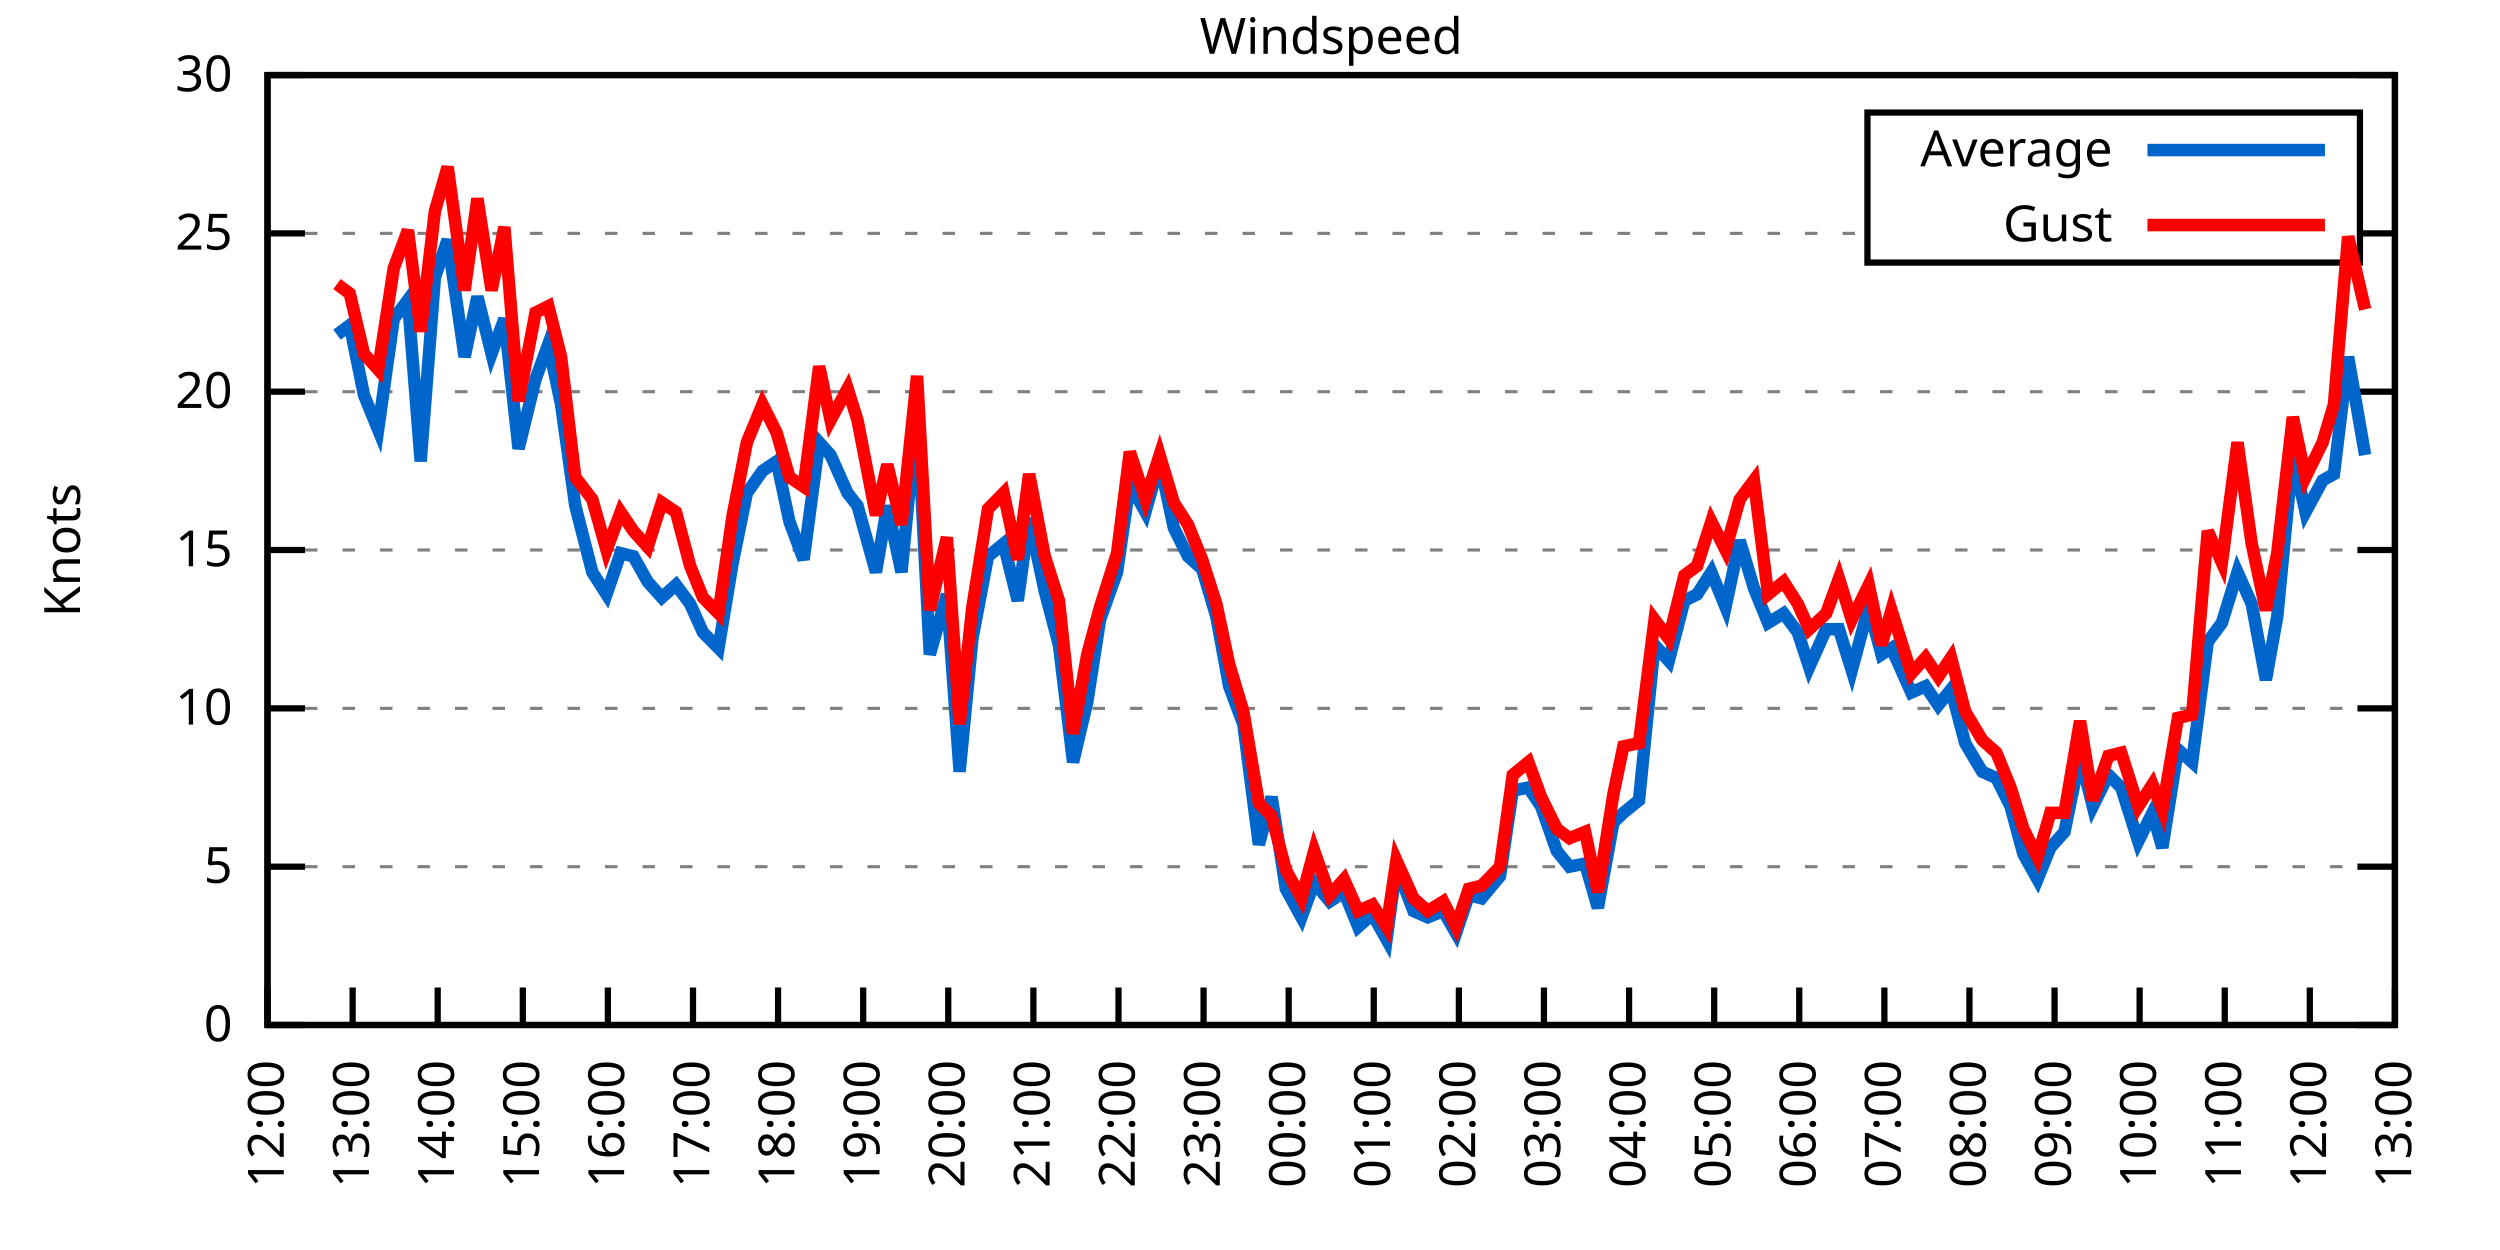
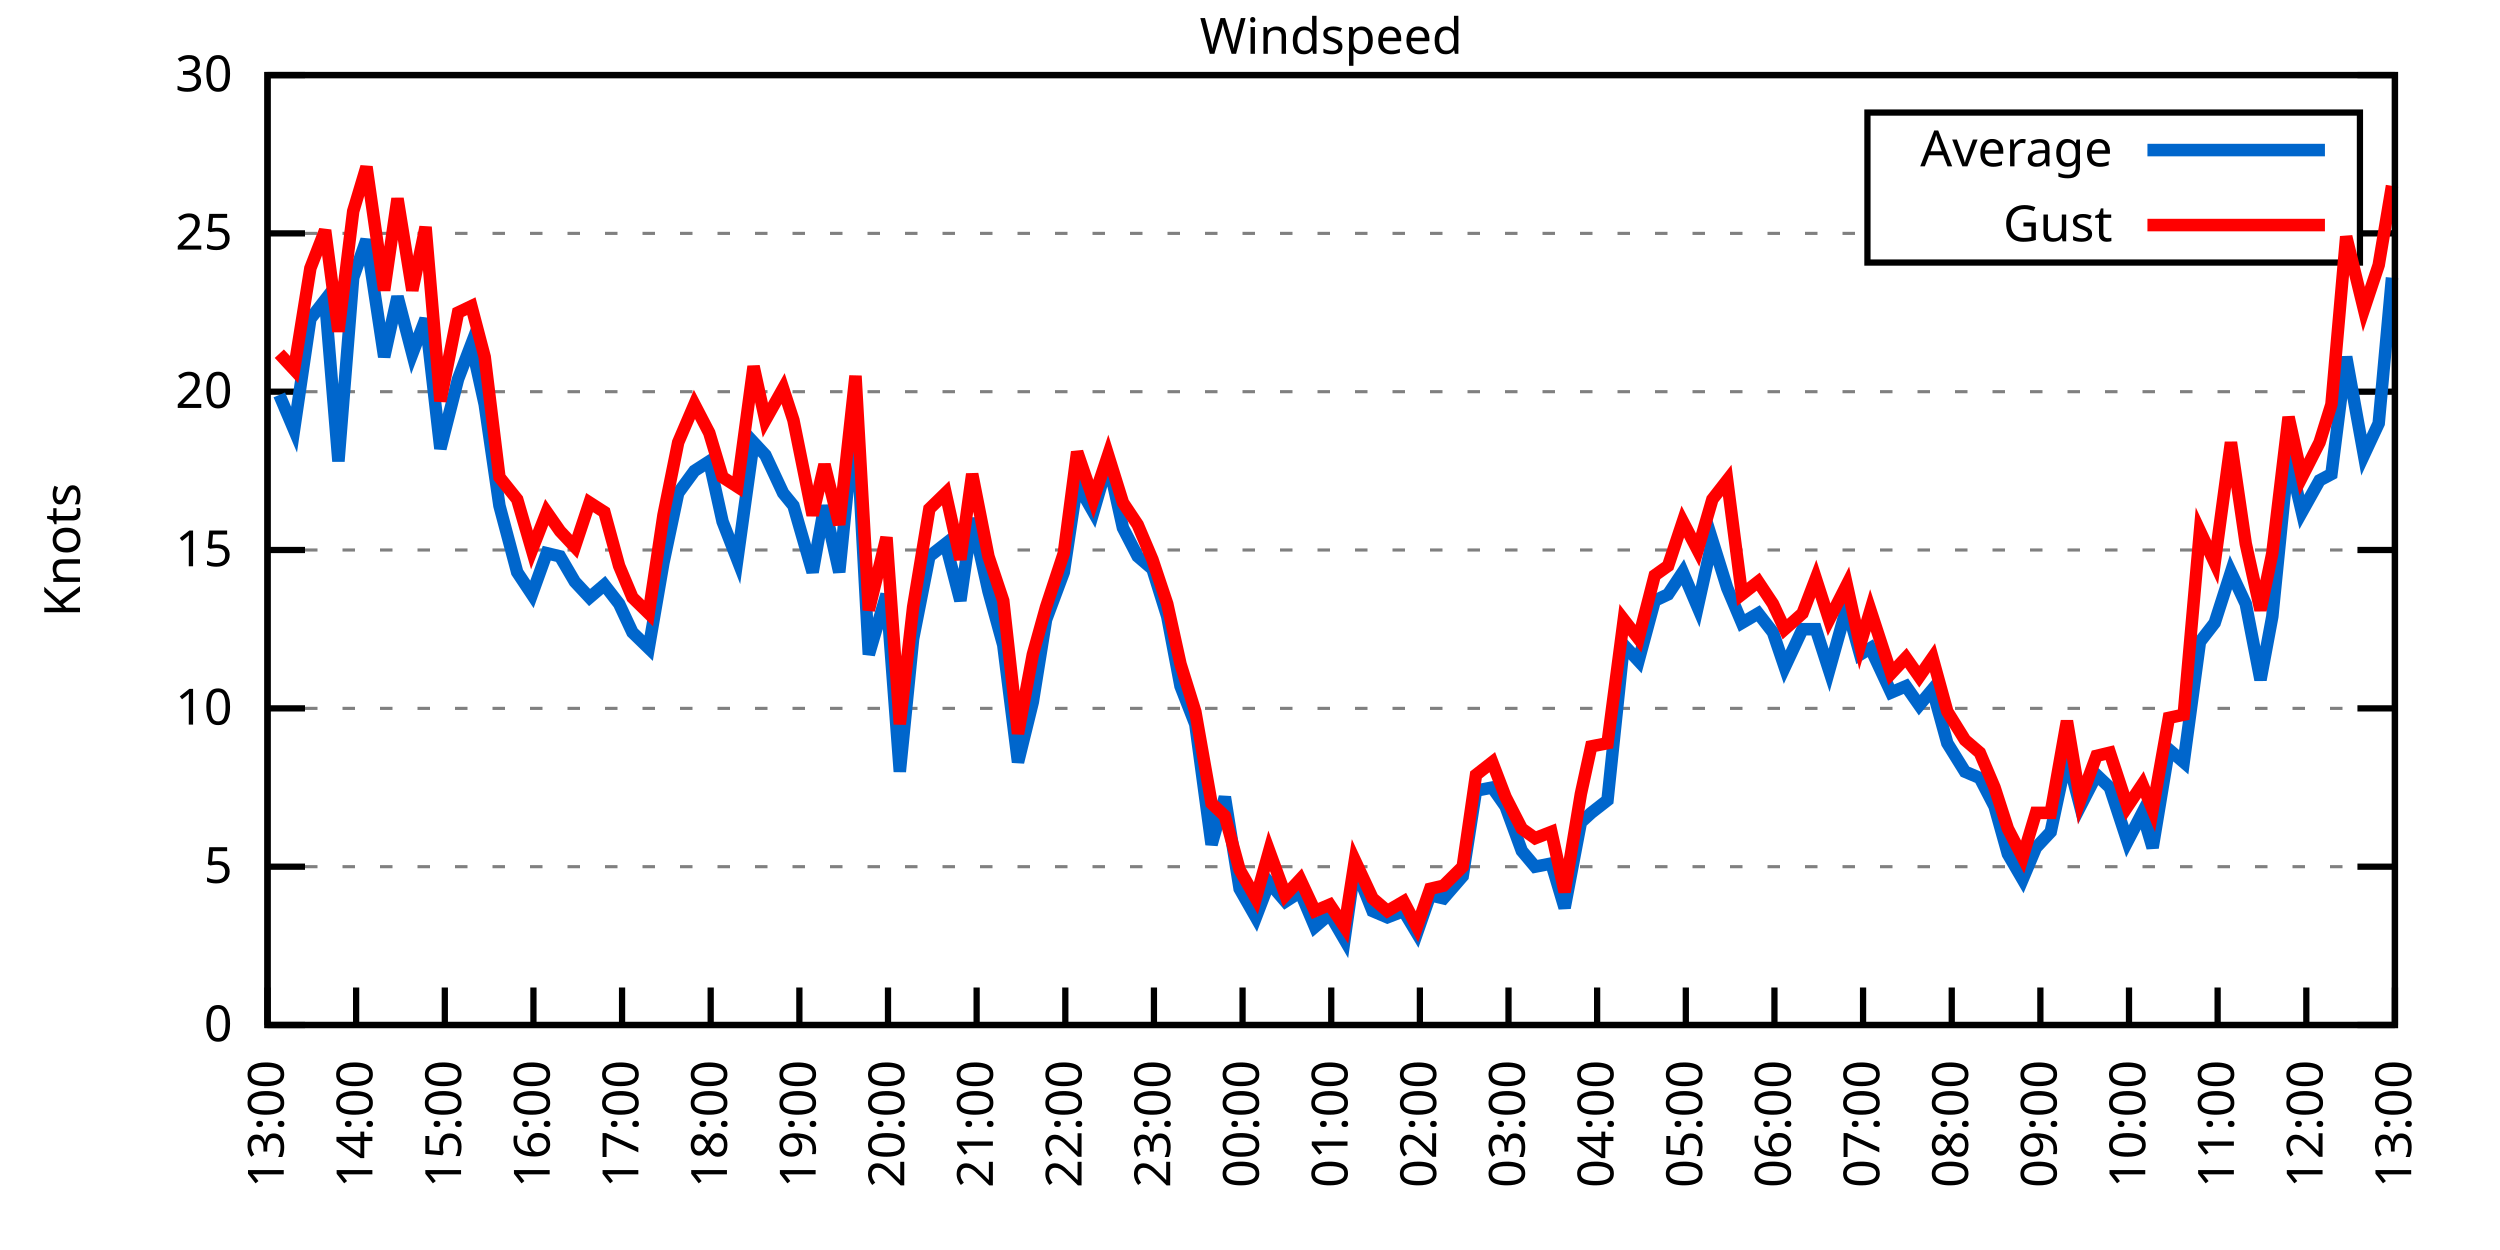
<svg xmlns="http://www.w3.org/2000/svg" xmlns:xlink="http://www.w3.org/1999/xlink" width="400" height="200" viewBox="0 0 400 200">
  <g id="gnuplot_canvas">
    <rect x="0" y="0" width="400" height="200" fill="none" />
    <defs>
      <circle id="gpDot" r="0.5" stroke-width="0.5" stroke="currentColor" />
      <path id="gpPt0" stroke-width="0.333" stroke="currentColor" d="M-1,0 h2 M0,-1 v2" />
      <path id="gpPt1" stroke-width="0.333" stroke="currentColor" d="M-1,-1 L1,1 M1,-1 L-1,1" />
      <path id="gpPt2" stroke-width="0.333" stroke="currentColor" d="M-1,0 L1,0 M0,-1 L0,1 M-1,-1 L1,1 M-1,1 L1,-1" />
      <rect id="gpPt3" stroke-width="0.333" stroke="currentColor" x="-1" y="-1" width="2" height="2" />
      <rect id="gpPt4" stroke-width="0.333" stroke="currentColor" fill="currentColor" x="-1" y="-1" width="2" height="2" />
      <circle id="gpPt5" stroke-width="0.333" stroke="currentColor" cx="0" cy="0" r="1" />
      <use xlink:href="#gpPt5" id="gpPt6" fill="currentColor" stroke="none" />
      <path id="gpPt7" stroke-width="0.333" stroke="currentColor" d="M0,-1.33 L-1.33,0.67 L1.33,0.67 z" />
      <use xlink:href="#gpPt7" id="gpPt8" fill="currentColor" stroke="none" />
      <use xlink:href="#gpPt7" id="gpPt9" stroke="currentColor" transform="rotate(180)" />
      <use xlink:href="#gpPt9" id="gpPt10" fill="currentColor" stroke="none" />
      <use xlink:href="#gpPt3" id="gpPt11" stroke="currentColor" transform="rotate(45)" />
      <use xlink:href="#gpPt11" id="gpPt12" fill="currentColor" stroke="none" />
      <path id="gpPt13" stroke-width="0.333" stroke="currentColor" d="M0,1.330 L1.265,0.411 L0.782,-1.067 L-0.782,-1.076 L-1.265,0.411 z" />
      <use xlink:href="#gpPt13" id="gpPt14" fill="currentColor" stroke="none" />
      <filter id="textbox" filterUnits="objectBoundingBox" x="0" y="0" height="1" width="1">
        <feFlood flood-color="white" flood-opacity="1" result="bgnd" />
        <feComposite in="SourceGraphic" in2="bgnd" operator="atop" />
      </filter>
      <filter id="greybox" filterUnits="objectBoundingBox" x="0" y="0" height="1" width="1">
        <feFlood flood-color="lightgrey" flood-opacity="1" result="grey" />
        <feComposite in="SourceGraphic" in2="grey" operator="atop" />
      </filter>
    </defs>
    <g fill="none" color="white" stroke="currentColor" stroke-width="1.00" stroke-linecap="butt" stroke-linejoin="miter">
</g>
    <g fill="none" color="black" stroke="currentColor" stroke-width="1.00" stroke-linecap="butt" stroke-linejoin="miter">
      <g stroke="none" shape-rendering="crispEdges">
        <polygon fill="rgb(255, 255, 255)" points="42.80,164.00 383.18,164.00 383.18,12.02 42.80,12.02 " />
      </g>
    </g>
    <g fill="none" color="black" stroke="currentColor" stroke-width="1.00" stroke-linecap="butt" stroke-linejoin="miter">
</g>
    <g fill="none" color="black" stroke="black" stroke-width="0.50" stroke-linecap="butt" stroke-linejoin="miter">
</g>
    <g fill="none" color="gray" stroke="currentColor" stroke-width="0.50" stroke-linecap="butt" stroke-linejoin="miter">
      <path stroke="gray" stroke-dasharray="2,4" class="gridline" d="M42.80,164.00 L383.19,164.00  " />
    </g>
    <g fill="none" color="gray" stroke="gray" stroke-width="1.00" stroke-linecap="butt" stroke-linejoin="miter">
</g>
    <g fill="none" color="black" stroke="currentColor" stroke-width="1.00" stroke-linecap="butt" stroke-linejoin="miter">
      <path stroke="black" d="M42.80,164.00 L48.80,164.00 M383.19,164.00 L377.19,164.00  " />
      <g transform="translate(37.20,166.60)" stroke="none" fill="black" font-family="Sans" font-size="8.00" text-anchor="end">
        <text>
          <tspan font-family="Sans"> 0</tspan>
        </text>
      </g>
    </g>
    <g fill="none" color="black" stroke="currentColor" stroke-width="1.00" stroke-linecap="butt" stroke-linejoin="miter">
</g>
    <g fill="none" color="black" stroke="black" stroke-width="0.50" stroke-linecap="butt" stroke-linejoin="miter">
</g>
    <g fill="none" color="gray" stroke="currentColor" stroke-width="0.50" stroke-linecap="butt" stroke-linejoin="miter">
      <path stroke="gray" stroke-dasharray="2,4" class="gridline" d="M42.80,138.67 L383.19,138.67  " />
    </g>
    <g fill="none" color="gray" stroke="gray" stroke-width="1.00" stroke-linecap="butt" stroke-linejoin="miter">
</g>
    <g fill="none" color="black" stroke="currentColor" stroke-width="1.00" stroke-linecap="butt" stroke-linejoin="miter">
      <path stroke="black" d="M42.80,138.67 L48.80,138.67 M383.19,138.67 L377.19,138.67  " />
      <g transform="translate(37.20,141.27)" stroke="none" fill="black" font-family="Sans" font-size="8.00" text-anchor="end">
        <text>
          <tspan font-family="Sans"> 5</tspan>
        </text>
      </g>
    </g>
    <g fill="none" color="black" stroke="currentColor" stroke-width="1.00" stroke-linecap="butt" stroke-linejoin="miter">
</g>
    <g fill="none" color="black" stroke="black" stroke-width="0.50" stroke-linecap="butt" stroke-linejoin="miter">
</g>
    <g fill="none" color="gray" stroke="currentColor" stroke-width="0.50" stroke-linecap="butt" stroke-linejoin="miter">
      <path stroke="gray" stroke-dasharray="2,4" class="gridline" d="M42.80,113.34 L383.19,113.34  " />
    </g>
    <g fill="none" color="gray" stroke="gray" stroke-width="1.00" stroke-linecap="butt" stroke-linejoin="miter">
</g>
    <g fill="none" color="black" stroke="currentColor" stroke-width="1.00" stroke-linecap="butt" stroke-linejoin="miter">
      <path stroke="black" d="M42.80,113.34 L48.80,113.34 M383.19,113.34 L377.19,113.34  " />
      <g transform="translate(37.20,115.94)" stroke="none" fill="black" font-family="Sans" font-size="8.00" text-anchor="end">
        <text>
          <tspan font-family="Sans"> 10</tspan>
        </text>
      </g>
    </g>
    <g fill="none" color="black" stroke="currentColor" stroke-width="1.00" stroke-linecap="butt" stroke-linejoin="miter">
</g>
    <g fill="none" color="black" stroke="black" stroke-width="0.50" stroke-linecap="butt" stroke-linejoin="miter">
</g>
    <g fill="none" color="gray" stroke="currentColor" stroke-width="0.50" stroke-linecap="butt" stroke-linejoin="miter">
      <path stroke="gray" stroke-dasharray="2,4" class="gridline" d="M42.80,88.00 L383.19,88.00  " />
    </g>
    <g fill="none" color="gray" stroke="gray" stroke-width="1.00" stroke-linecap="butt" stroke-linejoin="miter">
</g>
    <g fill="none" color="black" stroke="currentColor" stroke-width="1.00" stroke-linecap="butt" stroke-linejoin="miter">
      <path stroke="black" d="M42.80,88.00 L48.80,88.00 M383.19,88.00 L377.19,88.00  " />
      <g transform="translate(37.20,90.60)" stroke="none" fill="black" font-family="Sans" font-size="8.00" text-anchor="end">
        <text>
          <tspan font-family="Sans"> 15</tspan>
        </text>
      </g>
    </g>
    <g fill="none" color="black" stroke="currentColor" stroke-width="1.00" stroke-linecap="butt" stroke-linejoin="miter">
</g>
    <g fill="none" color="black" stroke="black" stroke-width="0.50" stroke-linecap="butt" stroke-linejoin="miter">
</g>
    <g fill="none" color="gray" stroke="currentColor" stroke-width="0.50" stroke-linecap="butt" stroke-linejoin="miter">
      <path stroke="gray" stroke-dasharray="2,4" class="gridline" d="M42.80,62.67 L383.19,62.67  " />
    </g>
    <g fill="none" color="gray" stroke="gray" stroke-width="1.00" stroke-linecap="butt" stroke-linejoin="miter">
</g>
    <g fill="none" color="black" stroke="currentColor" stroke-width="1.00" stroke-linecap="butt" stroke-linejoin="miter">
      <path stroke="black" d="M42.80,62.67 L48.80,62.67 M383.19,62.67 L377.19,62.67  " />
      <g transform="translate(37.20,65.27)" stroke="none" fill="black" font-family="Sans" font-size="8.00" text-anchor="end">
        <text>
          <tspan font-family="Sans"> 20</tspan>
        </text>
      </g>
    </g>
    <g fill="none" color="black" stroke="currentColor" stroke-width="1.00" stroke-linecap="butt" stroke-linejoin="miter">
</g>
    <g fill="none" color="black" stroke="black" stroke-width="0.50" stroke-linecap="butt" stroke-linejoin="miter">
</g>
    <g fill="none" color="gray" stroke="currentColor" stroke-width="0.50" stroke-linecap="butt" stroke-linejoin="miter">
      <path stroke="gray" stroke-dasharray="2,4" class="gridline" d="M42.80,37.34 L298.79,37.34 M377.59,37.34 L383.19,37.34  " />
    </g>
    <g fill="none" color="gray" stroke="gray" stroke-width="1.00" stroke-linecap="butt" stroke-linejoin="miter">
</g>
    <g fill="none" color="black" stroke="currentColor" stroke-width="1.00" stroke-linecap="butt" stroke-linejoin="miter">
      <path stroke="black" d="M42.80,37.34 L48.80,37.34 M383.19,37.34 L377.19,37.34  " />
      <g transform="translate(37.20,39.94)" stroke="none" fill="black" font-family="Sans" font-size="8.00" text-anchor="end">
        <text>
          <tspan font-family="Sans"> 25</tspan>
        </text>
      </g>
    </g>
    <g fill="none" color="black" stroke="currentColor" stroke-width="1.00" stroke-linecap="butt" stroke-linejoin="miter">
</g>
    <g fill="none" color="black" stroke="black" stroke-width="0.50" stroke-linecap="butt" stroke-linejoin="miter">
</g>
    <g fill="none" color="gray" stroke="currentColor" stroke-width="0.50" stroke-linecap="butt" stroke-linejoin="miter">
      <path stroke="gray" stroke-dasharray="2,4" class="gridline" d="M42.80,12.01 L383.19,12.01  " />
    </g>
    <g fill="none" color="gray" stroke="gray" stroke-width="1.00" stroke-linecap="butt" stroke-linejoin="miter">
</g>
    <g fill="none" color="black" stroke="currentColor" stroke-width="1.00" stroke-linecap="butt" stroke-linejoin="miter">
      <path stroke="black" d="M42.80,12.01 L48.80,12.01 M383.19,12.01 L377.19,12.01  " />
      <g transform="translate(37.20,14.61)" stroke="none" fill="black" font-family="Sans" font-size="8.00" text-anchor="end">
        <text>
          <tspan font-family="Sans"> 30</tspan>
        </text>
      </g>
    </g>
    <g fill="none" color="black" stroke="currentColor" stroke-width="1.00" stroke-linecap="butt" stroke-linejoin="miter">
      <path stroke="black" d="M42.80,164.00 L42.80,158.00  " />
      <g transform="translate(45.40,169.60) rotate(270.00)" stroke="none" fill="black" font-family="Sans" font-size="8.00" text-anchor="end">
        <text>
-           <tspan font-family="Sans">12:00</tspan>
-         </text>
-       </g>
-     </g>
-     <g fill="none" color="black" stroke="currentColor" stroke-width="1.00" stroke-linecap="butt" stroke-linejoin="miter">
-       <path stroke="black" d="M56.42,164.00 L56.42,158.00  " />
-       <g transform="translate(59.02,169.60) rotate(270.00)" stroke="none" fill="black" font-family="Sans" font-size="8.00" text-anchor="end">
-         <text>
          <tspan font-family="Sans">13:00</tspan>
        </text>
      </g>
    </g>
    <g fill="none" color="black" stroke="currentColor" stroke-width="1.00" stroke-linecap="butt" stroke-linejoin="miter">
-       <path stroke="black" d="M70.03,164.00 L70.03,158.00  " />
-       <g transform="translate(72.63,169.60) rotate(270.00)" stroke="none" fill="black" font-family="Sans" font-size="8.00" text-anchor="end">
+       <path stroke="black" d="M56.98,164.00 L56.98,158.00  " />
+       <g transform="translate(59.58,169.60) rotate(270.00)" stroke="none" fill="black" font-family="Sans" font-size="8.00" text-anchor="end">
        <text>
          <tspan font-family="Sans">14:00</tspan>
        </text>
      </g>
    </g>
    <g fill="none" color="black" stroke="currentColor" stroke-width="1.00" stroke-linecap="butt" stroke-linejoin="miter">
-       <path stroke="black" d="M83.65,164.00 L83.65,158.00  " />
-       <g transform="translate(86.25,169.60) rotate(270.00)" stroke="none" fill="black" font-family="Sans" font-size="8.00" text-anchor="end">
+       <path stroke="black" d="M71.17,164.00 L71.17,158.00  " />
+       <g transform="translate(73.77,169.60) rotate(270.00)" stroke="none" fill="black" font-family="Sans" font-size="8.00" text-anchor="end">
        <text>
          <tspan font-family="Sans">15:00</tspan>
        </text>
      </g>
    </g>
    <g fill="none" color="black" stroke="currentColor" stroke-width="1.00" stroke-linecap="butt" stroke-linejoin="miter">
-       <path stroke="black" d="M97.26,164.00 L97.26,158.00  " />
-       <g transform="translate(99.86,169.60) rotate(270.00)" stroke="none" fill="black" font-family="Sans" font-size="8.00" text-anchor="end">
+       <path stroke="black" d="M85.35,164.00 L85.35,158.00  " />
+       <g transform="translate(87.95,169.60) rotate(270.00)" stroke="none" fill="black" font-family="Sans" font-size="8.00" text-anchor="end">
        <text>
          <tspan font-family="Sans">16:00</tspan>
        </text>
      </g>
    </g>
    <g fill="none" color="black" stroke="currentColor" stroke-width="1.00" stroke-linecap="butt" stroke-linejoin="miter">
-       <path stroke="black" d="M110.88,164.00 L110.88,158.00  " />
-       <g transform="translate(113.48,169.60) rotate(270.00)" stroke="none" fill="black" font-family="Sans" font-size="8.00" text-anchor="end">
+       <path stroke="black" d="M99.53,164.00 L99.53,158.00  " />
+       <g transform="translate(102.13,169.60) rotate(270.00)" stroke="none" fill="black" font-family="Sans" font-size="8.00" text-anchor="end">
        <text>
          <tspan font-family="Sans">17:00</tspan>
        </text>
      </g>
    </g>
    <g fill="none" color="black" stroke="currentColor" stroke-width="1.00" stroke-linecap="butt" stroke-linejoin="miter">
-       <path stroke="black" d="M124.49,164.00 L124.49,158.00  " />
-       <g transform="translate(127.09,169.60) rotate(270.00)" stroke="none" fill="black" font-family="Sans" font-size="8.00" text-anchor="end">
+       <path stroke="black" d="M113.71,164.00 L113.71,158.00  " />
+       <g transform="translate(116.31,169.60) rotate(270.00)" stroke="none" fill="black" font-family="Sans" font-size="8.00" text-anchor="end">
        <text>
          <tspan font-family="Sans">18:00</tspan>
        </text>
      </g>
    </g>
    <g fill="none" color="black" stroke="currentColor" stroke-width="1.00" stroke-linecap="butt" stroke-linejoin="miter">
-       <path stroke="black" d="M138.11,164.00 L138.11,158.00  " />
-       <g transform="translate(140.71,169.60) rotate(270.00)" stroke="none" fill="black" font-family="Sans" font-size="8.00" text-anchor="end">
+       <path stroke="black" d="M127.90,164.00 L127.90,158.00  " />
+       <g transform="translate(130.50,169.60) rotate(270.00)" stroke="none" fill="black" font-family="Sans" font-size="8.00" text-anchor="end">
        <text>
          <tspan font-family="Sans">19:00</tspan>
        </text>
      </g>
    </g>
    <g fill="none" color="black" stroke="currentColor" stroke-width="1.00" stroke-linecap="butt" stroke-linejoin="miter">
-       <path stroke="black" d="M151.72,164.00 L151.72,158.00  " />
-       <g transform="translate(154.32,169.60) rotate(270.00)" stroke="none" fill="black" font-family="Sans" font-size="8.00" text-anchor="end">
+       <path stroke="black" d="M142.08,164.00 L142.08,158.00  " />
+       <g transform="translate(144.68,169.60) rotate(270.00)" stroke="none" fill="black" font-family="Sans" font-size="8.00" text-anchor="end">
        <text>
          <tspan font-family="Sans">20:00</tspan>
        </text>
      </g>
    </g>
    <g fill="none" color="black" stroke="currentColor" stroke-width="1.00" stroke-linecap="butt" stroke-linejoin="miter">
-       <path stroke="black" d="M165.34,164.00 L165.34,158.00  " />
-       <g transform="translate(167.94,169.60) rotate(270.00)" stroke="none" fill="black" font-family="Sans" font-size="8.00" text-anchor="end">
+       <path stroke="black" d="M156.26,164.00 L156.26,158.00  " />
+       <g transform="translate(158.86,169.60) rotate(270.00)" stroke="none" fill="black" font-family="Sans" font-size="8.00" text-anchor="end">
        <text>
          <tspan font-family="Sans">21:00</tspan>
        </text>
      </g>
    </g>
    <g fill="none" color="black" stroke="currentColor" stroke-width="1.00" stroke-linecap="butt" stroke-linejoin="miter">
-       <path stroke="black" d="M178.96,164.00 L178.96,158.00  " />
-       <g transform="translate(181.56,169.60) rotate(270.00)" stroke="none" fill="black" font-family="Sans" font-size="8.00" text-anchor="end">
+       <path stroke="black" d="M170.45,164.00 L170.45,158.00  " />
+       <g transform="translate(173.05,169.60) rotate(270.00)" stroke="none" fill="black" font-family="Sans" font-size="8.00" text-anchor="end">
        <text>
          <tspan font-family="Sans">22:00</tspan>
        </text>
      </g>
    </g>
    <g fill="none" color="black" stroke="currentColor" stroke-width="1.00" stroke-linecap="butt" stroke-linejoin="miter">
-       <path stroke="black" d="M192.57,164.00 L192.57,158.00  " />
-       <g transform="translate(195.17,169.60) rotate(270.00)" stroke="none" fill="black" font-family="Sans" font-size="8.00" text-anchor="end">
+       <path stroke="black" d="M184.63,164.00 L184.63,158.00  " />
+       <g transform="translate(187.23,169.60) rotate(270.00)" stroke="none" fill="black" font-family="Sans" font-size="8.00" text-anchor="end">
        <text>
          <tspan font-family="Sans">23:00</tspan>
        </text>
      </g>
    </g>
    <g fill="none" color="black" stroke="currentColor" stroke-width="1.00" stroke-linecap="butt" stroke-linejoin="miter">
-       <path stroke="black" d="M206.19,164.00 L206.19,158.00  " />
-       <g transform="translate(208.79,169.60) rotate(270.00)" stroke="none" fill="black" font-family="Sans" font-size="8.00" text-anchor="end">
+       <path stroke="black" d="M198.81,164.00 L198.81,158.00  " />
+       <g transform="translate(201.41,169.60) rotate(270.00)" stroke="none" fill="black" font-family="Sans" font-size="8.00" text-anchor="end">
        <text>
          <tspan font-family="Sans">00:00</tspan>
        </text>
      </g>
    </g>
    <g fill="none" color="black" stroke="currentColor" stroke-width="1.00" stroke-linecap="butt" stroke-linejoin="miter">
-       <path stroke="black" d="M219.80,164.00 L219.80,158.00  " />
-       <g transform="translate(222.40,169.60) rotate(270.00)" stroke="none" fill="black" font-family="Sans" font-size="8.00" text-anchor="end">
+       <path stroke="black" d="M213.00,164.00 L213.00,158.00  " />
+       <g transform="translate(215.60,169.60) rotate(270.00)" stroke="none" fill="black" font-family="Sans" font-size="8.00" text-anchor="end">
        <text>
          <tspan font-family="Sans">01:00</tspan>
        </text>
      </g>
    </g>
    <g fill="none" color="black" stroke="currentColor" stroke-width="1.00" stroke-linecap="butt" stroke-linejoin="miter">
-       <path stroke="black" d="M233.42,164.00 L233.42,158.00  " />
-       <g transform="translate(236.02,169.60) rotate(270.00)" stroke="none" fill="black" font-family="Sans" font-size="8.00" text-anchor="end">
+       <path stroke="black" d="M227.18,164.00 L227.18,158.00  " />
+       <g transform="translate(229.78,169.60) rotate(270.00)" stroke="none" fill="black" font-family="Sans" font-size="8.00" text-anchor="end">
        <text>
          <tspan font-family="Sans">02:00</tspan>
        </text>
      </g>
    </g>
    <g fill="none" color="black" stroke="currentColor" stroke-width="1.00" stroke-linecap="butt" stroke-linejoin="miter">
-       <path stroke="black" d="M247.03,164.00 L247.03,158.00  " />
-       <g transform="translate(249.63,169.60) rotate(270.00)" stroke="none" fill="black" font-family="Sans" font-size="8.00" text-anchor="end">
+       <path stroke="black" d="M241.36,164.00 L241.36,158.00  " />
+       <g transform="translate(243.96,169.60) rotate(270.00)" stroke="none" fill="black" font-family="Sans" font-size="8.00" text-anchor="end">
        <text>
          <tspan font-family="Sans">03:00</tspan>
        </text>
      </g>
    </g>
    <g fill="none" color="black" stroke="currentColor" stroke-width="1.00" stroke-linecap="butt" stroke-linejoin="miter">
-       <path stroke="black" d="M260.65,164.00 L260.65,158.00  " />
-       <g transform="translate(263.25,169.60) rotate(270.00)" stroke="none" fill="black" font-family="Sans" font-size="8.00" text-anchor="end">
+       <path stroke="black" d="M255.54,164.00 L255.54,158.00  " />
+       <g transform="translate(258.14,169.60) rotate(270.00)" stroke="none" fill="black" font-family="Sans" font-size="8.00" text-anchor="end">
        <text>
          <tspan font-family="Sans">04:00</tspan>
        </text>
      </g>
    </g>
    <g fill="none" color="black" stroke="currentColor" stroke-width="1.00" stroke-linecap="butt" stroke-linejoin="miter">
-       <path stroke="black" d="M274.27,164.00 L274.27,158.00  " />
-       <g transform="translate(276.87,169.60) rotate(270.00)" stroke="none" fill="black" font-family="Sans" font-size="8.00" text-anchor="end">
+       <path stroke="black" d="M269.73,164.00 L269.73,158.00  " />
+       <g transform="translate(272.33,169.60) rotate(270.00)" stroke="none" fill="black" font-family="Sans" font-size="8.00" text-anchor="end">
        <text>
          <tspan font-family="Sans">05:00</tspan>
        </text>
      </g>
    </g>
    <g fill="none" color="black" stroke="currentColor" stroke-width="1.00" stroke-linecap="butt" stroke-linejoin="miter">
-       <path stroke="black" d="M287.88,164.00 L287.88,158.00  " />
-       <g transform="translate(290.48,169.60) rotate(270.00)" stroke="none" fill="black" font-family="Sans" font-size="8.00" text-anchor="end">
+       <path stroke="black" d="M283.91,164.00 L283.91,158.00  " />
+       <g transform="translate(286.51,169.60) rotate(270.00)" stroke="none" fill="black" font-family="Sans" font-size="8.00" text-anchor="end">
        <text>
          <tspan font-family="Sans">06:00</tspan>
        </text>
      </g>
    </g>
    <g fill="none" color="black" stroke="currentColor" stroke-width="1.00" stroke-linecap="butt" stroke-linejoin="miter">
-       <path stroke="black" d="M301.50,164.00 L301.50,158.00  " />
-       <g transform="translate(304.10,169.60) rotate(270.00)" stroke="none" fill="black" font-family="Sans" font-size="8.00" text-anchor="end">
+       <path stroke="black" d="M298.09,164.00 L298.09,158.00  " />
+       <g transform="translate(300.69,169.60) rotate(270.00)" stroke="none" fill="black" font-family="Sans" font-size="8.00" text-anchor="end">
        <text>
          <tspan font-family="Sans">07:00</tspan>
        </text>
      </g>
    </g>
    <g fill="none" color="black" stroke="currentColor" stroke-width="1.00" stroke-linecap="butt" stroke-linejoin="miter">
-       <path stroke="black" d="M315.11,164.00 L315.11,158.00  " />
-       <g transform="translate(317.71,169.60) rotate(270.00)" stroke="none" fill="black" font-family="Sans" font-size="8.00" text-anchor="end">
+       <path stroke="black" d="M312.28,164.00 L312.28,158.00  " />
+       <g transform="translate(314.88,169.60) rotate(270.00)" stroke="none" fill="black" font-family="Sans" font-size="8.00" text-anchor="end">
        <text>
          <tspan font-family="Sans">08:00</tspan>
        </text>
      </g>
    </g>
    <g fill="none" color="black" stroke="currentColor" stroke-width="1.00" stroke-linecap="butt" stroke-linejoin="miter">
-       <path stroke="black" d="M328.73,164.00 L328.73,158.00  " />
-       <g transform="translate(331.33,169.60) rotate(270.00)" stroke="none" fill="black" font-family="Sans" font-size="8.00" text-anchor="end">
+       <path stroke="black" d="M326.46,164.00 L326.46,158.00  " />
+       <g transform="translate(329.06,169.60) rotate(270.00)" stroke="none" fill="black" font-family="Sans" font-size="8.00" text-anchor="end">
        <text>
          <tspan font-family="Sans">09:00</tspan>
        </text>
      </g>
    </g>
    <g fill="none" color="black" stroke="currentColor" stroke-width="1.00" stroke-linecap="butt" stroke-linejoin="miter">
-       <path stroke="black" d="M342.34,164.00 L342.34,158.00  " />
-       <g transform="translate(344.94,169.60) rotate(270.00)" stroke="none" fill="black" font-family="Sans" font-size="8.00" text-anchor="end">
+       <path stroke="black" d="M340.64,164.00 L340.64,158.00  " />
+       <g transform="translate(343.24,169.60) rotate(270.00)" stroke="none" fill="black" font-family="Sans" font-size="8.00" text-anchor="end">
        <text>
          <tspan font-family="Sans">10:00</tspan>
        </text>
      </g>
    </g>
    <g fill="none" color="black" stroke="currentColor" stroke-width="1.00" stroke-linecap="butt" stroke-linejoin="miter">
-       <path stroke="black" d="M355.96,164.00 L355.96,158.00  " />
-       <g transform="translate(358.56,169.60) rotate(270.00)" stroke="none" fill="black" font-family="Sans" font-size="8.00" text-anchor="end">
+       <path stroke="black" d="M354.82,164.00 L354.82,158.00  " />
+       <g transform="translate(357.42,169.60) rotate(270.00)" stroke="none" fill="black" font-family="Sans" font-size="8.00" text-anchor="end">
        <text>
          <tspan font-family="Sans">11:00</tspan>
        </text>
      </g>
    </g>
    <g fill="none" color="black" stroke="currentColor" stroke-width="1.00" stroke-linecap="butt" stroke-linejoin="miter">
-       <path stroke="black" d="M369.57,164.00 L369.57,158.00  " />
-       <g transform="translate(372.17,169.60) rotate(270.00)" stroke="none" fill="black" font-family="Sans" font-size="8.00" text-anchor="end">
+       <path stroke="black" d="M369.01,164.00 L369.01,158.00  " />
+       <g transform="translate(371.61,169.60) rotate(270.00)" stroke="none" fill="black" font-family="Sans" font-size="8.00" text-anchor="end">
        <text>
          <tspan font-family="Sans">12:00</tspan>
        </text>
      </g>
    </g>
    <g fill="none" color="black" stroke="currentColor" stroke-width="1.00" stroke-linecap="butt" stroke-linejoin="miter">
      <path stroke="black" d="M383.19,164.00 L383.19,158.00  " />
      <g transform="translate(385.79,169.60) rotate(270.00)" stroke="none" fill="black" font-family="Sans" font-size="8.00" text-anchor="end">
        <text>
          <tspan font-family="Sans">13:00</tspan>
        </text>
      </g>
    </g>
    <g fill="none" color="black" stroke="currentColor" stroke-width="1.00" stroke-linecap="butt" stroke-linejoin="miter">
</g>
    <g fill="none" color="black" stroke="currentColor" stroke-width="1.00" stroke-linecap="butt" stroke-linejoin="miter">
      <path stroke="black" d="M42.80,12.01 L42.80,164.00 L383.19,164.00 L383.19,12.01 L42.80,12.01 Z  " />
    </g>
    <g fill="none" color="black" stroke="currentColor" stroke-width="1.00" stroke-linecap="butt" stroke-linejoin="miter">
</g>
    <g fill="none" color="black" stroke="currentColor" stroke-width="1.00" stroke-linecap="butt" stroke-linejoin="miter">
      <path stroke="black" d="M298.79,42.01 L298.79,18.01 L377.59,18.01 L377.59,42.01 L298.79,42.01 Z  " />
    </g>
    <g id="Windspeed_plot_1">
      <g fill="none" color="white" stroke="black" stroke-width="2.00" stroke-linecap="butt" stroke-linejoin="miter">
</g>
      <g fill="none" color="black" stroke="currentColor" stroke-width="2.00" stroke-linecap="butt" stroke-linejoin="miter">
        <g transform="translate(337.99,26.61)" stroke="none" fill="black" font-family="Sans" font-size="8.00" text-anchor="end">
          <text>
            <tspan font-family="Sans">Average</tspan>
          </text>
        </g>
      </g>
      <g fill="none" color="black" stroke="currentColor" stroke-width="2.00" stroke-linecap="butt" stroke-linejoin="miter">
-         <path stroke="rgb(  0, 102, 204)" d="M343.59,24.01 L371.99,24.01 M53.92,53.55 L55.96,52.03 L58.23,63.18 L60.50,68.75 L63.00,51.02 L65.27,47.98   L67.31,73.82 L69.58,44.43 L71.62,38.35 L74.34,57.10 L76.39,47.47 L78.65,56.59 L80.70,51.02 L82.97,71.79   L85.69,60.65 L87.73,55.07 L89.77,64.70 L92.04,80.91 L94.77,91.55 L97.04,95.10 L99.30,88.51 L101.35,89.02   L103.62,93.07 L105.89,95.60 L108.15,93.58 L110.42,96.62 L112.47,101.18 L114.96,103.71 L117.23,90.03 L119.50,78.89   L122.00,75.34 L124.27,73.82 L126.31,83.45 L128.58,89.52 L131.07,70.78 L132.89,72.81 L135.61,78.89 L137.20,80.91   L140.15,91.55 L141.97,80.91 L144.24,91.55 L146.73,65.71 L148.77,104.72 L151.50,95.10 L153.54,123.47 L155.58,102.19   L158.08,89.02 L160.57,86.99 L162.84,96.11 L164.66,82.94 L167.16,94.59 L169.43,103.20 L171.69,121.95 L173.96,112.32   L176.01,99.15 L178.73,91.55 L180.77,77.37 L183.27,81.93 L185.54,73.82 L187.81,84.46 L190.08,89.02 L192.34,91.04   L194.61,98.64 L196.66,109.79 L198.93,115.87 L201.42,135.12 L203.46,127.52 L205.73,142.21 L208.23,146.77 L210.27,141.20   L212.77,144.24 L215.04,142.72 L217.31,148.29 L219.58,146.27 L221.85,150.32 L223.43,138.67 L226.16,145.76 L228.43,146.77   L230.92,145.76 L232.96,149.31 L235.01,143.23 L237.05,143.73 L240.00,140.19 L242.04,126.51 L244.54,126.00 L246.58,129.04   L249.08,136.14 L251.12,138.67 L253.61,138.16 L255.66,145.25 L258.15,131.58 L259.74,130.06 L262.24,128.03 L264.73,103.20   L267.00,105.74 L269.50,96.11 L271.54,95.10 L273.81,91.55 L276.08,97.12 L278.35,86.49 L280.62,94.08 L282.89,99.66   L285.38,98.14 L287.65,101.18 L289.47,106.75 L292.19,100.67 L294.23,100.67 L296.28,107.26 L299.00,97.12 L301.04,104.72   L302.63,103.71 L305.81,110.80 L308.08,109.79 L310.12,112.83 L312.16,110.30 L314.43,118.91 L317.15,123.47 L319.42,124.48   L321.69,129.04 L323.74,136.64 L326.00,140.69 L328.05,135.63 L330.32,133.10 L332.81,120.94 L334.85,129.04 L337.35,123.98   L339.39,126.00 L342.12,134.62 L344.39,130.06 L345.97,135.63 L348.47,119.92 L350.74,121.95 L353.24,102.70 L355.50,99.66   L358.00,91.55 L360.27,96.62 L362.54,108.78 L364.36,98.64 L366.85,72.81 L368.89,81.93 L371.62,76.86 L373.43,75.85   L375.70,57.10 L378.42,72.81  " />
+         <path stroke="rgb(  0, 102, 204)" d="M343.59,24.01 L371.99,24.01 M44.69,63.18 L47.05,68.75 L49.66,51.02 L52.02,47.98 L54.15,73.82 L56.51,44.43   L58.64,38.35 L61.47,57.10 L63.60,47.47 L65.97,56.59 L68.09,51.02 L70.46,71.79 L73.29,60.65 L75.42,55.07   L77.55,64.70 L79.91,80.91 L82.75,91.55 L85.11,95.10 L87.48,88.51 L89.60,89.02 L91.97,93.07 L94.33,95.60   L96.70,93.58 L99.06,96.62 L101.19,101.18 L103.79,103.71 L106.15,90.03 L108.51,78.89 L111.11,75.34 L113.48,73.82   L115.61,83.45 L117.97,89.52 L120.57,70.78 L122.46,72.81 L125.30,78.89 L126.95,80.91 L130.02,91.55 L131.92,80.91   L134.28,91.55 L136.88,65.71 L139.01,104.72 L141.84,95.10 L143.97,123.47 L146.10,102.19 L148.70,89.02 L151.30,86.99   L153.66,96.11 L155.55,82.94 L158.15,94.59 L160.52,103.20 L162.88,121.95 L165.25,112.32 L167.37,99.15 L170.21,91.55   L172.34,77.37 L174.94,81.93 L177.30,73.82 L179.67,84.46 L182.03,89.02 L184.39,91.04 L186.76,98.64 L188.88,109.79   L191.25,115.87 L193.85,135.12 L195.98,127.52 L198.34,142.21 L200.94,146.77 L203.07,141.20 L205.67,144.24 L208.03,142.72   L210.39,148.29 L212.76,146.27 L215.12,150.32 L216.78,138.67 L219.61,145.76 L221.98,146.77 L224.58,145.76 L226.71,149.31   L228.83,143.23 L230.96,143.73 L234.03,140.19 L236.16,126.51 L238.76,126.00 L240.89,129.04 L243.49,136.14 L245.62,138.67   L248.22,138.16 L250.34,145.25 L252.94,131.58 L254.60,130.06 L257.20,128.03 L259.80,103.20 L262.16,105.74 L264.76,96.11   L266.89,95.10 L269.25,91.55 L271.62,97.12 L273.98,86.49 L276.35,94.08 L278.71,99.66 L281.31,98.14 L283.67,101.18   L285.56,106.75 L288.40,100.67 L290.53,100.67 L292.66,107.26 L295.49,97.12 L297.62,104.72 L299.27,103.71 L302.58,110.80   L304.95,109.79 L307.08,112.83 L309.20,110.30 L311.57,118.91 L314.40,123.47 L316.77,124.48 L319.13,129.04 L321.26,136.64   L323.62,140.69 L325.75,135.63 L328.11,133.10 L330.71,120.94 L332.84,129.04 L335.44,123.98 L337.57,126.00 L340.40,134.62   L342.77,130.06 L344.42,135.63 L347.02,119.92 L349.39,121.95 L351.99,102.70 L354.35,99.66 L356.95,91.55 L359.32,96.62   L361.68,108.78 L363.57,98.64 L366.17,72.81 L368.30,81.93 L371.13,76.86 L373.03,75.85 L375.39,57.10 L378.23,72.81   L380.59,67.74 L382.72,44.43  " />
      </g>
    </g>
    <g id="Windspeed_plot_2">
      <g fill="none" color="black" stroke="currentColor" stroke-width="2.00" stroke-linecap="butt" stroke-linejoin="miter">
        <g transform="translate(337.99,38.61)" stroke="none" fill="black" font-family="Sans" font-size="8.00" text-anchor="end">
          <text>
            <tspan font-family="Sans">Gust</tspan>
          </text>
        </g>
      </g>
      <g fill="none" color="black" stroke="currentColor" stroke-width="2.00" stroke-linecap="butt" stroke-linejoin="miter">
-         <path stroke="rgb(255,   0,   0)" d="M343.59,36.01 L371.99,36.01 M53.92,45.45 L55.96,46.97 L58.23,56.59 L60.50,59.13 L63.00,42.91 L65.27,36.84   L67.31,53.05 L69.58,33.80 L71.62,26.70 L74.34,46.46 L76.39,31.77 L78.65,46.46 L80.70,36.33 L82.97,64.19   L85.69,50.01 L87.73,48.99 L89.77,57.10 L92.04,76.35 L94.77,79.90 L97.04,88.00 L99.30,81.93 L101.35,84.97   L103.62,87.50 L105.89,80.41 L108.15,81.93 L110.42,90.54 L112.47,95.60 L114.96,98.14 L117.23,82.43 L119.50,70.78   L122.00,64.70 L124.27,69.26 L126.31,76.35 L128.58,77.87 L131.07,58.62 L132.89,67.23 L135.61,62.17 L137.20,67.23   L140.15,82.43 L141.97,74.33 L144.24,83.95 L146.73,60.14 L148.77,97.63 L151.50,85.98 L153.54,115.87 L155.58,97.12   L158.08,81.42 L160.57,78.89 L162.84,89.52 L164.66,75.85 L167.16,89.02 L169.43,96.11 L171.69,117.39 L173.96,104.72   L176.01,97.12 L178.73,88.51 L180.77,72.30 L183.27,79.90 L185.54,72.81 L187.81,80.41 L190.08,83.95 L192.34,89.52   L194.61,96.62 L196.66,106.24 L198.93,113.84 L201.42,128.54 L203.46,130.56 L205.73,139.17 L208.23,143.73 L210.27,136.14   L212.77,143.23 L215.04,140.69 L217.31,145.76 L219.58,144.75 L221.85,148.29 L223.43,137.66 L226.16,143.73 L228.43,145.76   L230.92,144.24 L232.96,148.29 L235.01,142.21 L237.05,141.71 L240.00,138.67 L242.04,123.98 L244.54,121.95 L246.58,127.52   L249.08,132.59 L251.12,134.11 L253.61,133.10 L255.66,142.72 L258.15,127.02 L259.74,119.42 L262.24,118.91 L264.73,99.15   L267.00,102.19 L269.50,92.06 L271.54,90.54 L273.81,83.45 L276.08,88.00 L278.35,79.90 L280.62,76.86 L282.89,95.10   L285.38,93.07 L287.65,96.62 L289.47,100.67 L292.19,98.14 L294.23,92.56 L296.28,99.15 L299.00,93.58 L301.04,103.20   L302.63,97.63 L305.81,107.76 L308.08,105.23 L310.12,108.27 L312.16,105.23 L314.43,113.84 L317.15,118.40 L319.42,120.43   L321.69,126.00 L323.74,132.59 L326.00,137.15 L328.05,130.06 L330.32,130.06 L332.81,115.36 L334.85,128.03 L337.35,120.94   L339.39,120.43 L342.12,129.04 L344.39,125.50 L345.97,129.55 L348.47,114.86 L350.74,114.35 L353.24,84.97 L355.50,90.03   L358.00,70.78 L360.27,86.99 L362.54,97.63 L364.36,88.51 L366.85,66.73 L368.89,76.35 L371.62,70.78 L373.43,64.70   L375.70,37.85 L378.42,49.50  " />
+         <path stroke="rgb(255,   0,   0)" d="M343.59,36.01 L371.99,36.01 M44.69,56.59 L47.05,59.13 L49.66,42.91 L52.02,36.84 L54.15,53.05 L56.51,33.80   L58.64,26.70 L61.47,46.46 L63.60,31.77 L65.97,46.46 L68.09,36.33 L70.46,64.19 L73.29,50.01 L75.42,48.99   L77.55,57.10 L79.91,76.35 L82.75,79.90 L85.11,88.00 L87.48,81.93 L89.60,84.97 L91.97,87.50 L94.33,80.41   L96.70,81.93 L99.06,90.54 L101.19,95.60 L103.79,98.14 L106.15,82.43 L108.51,70.78 L111.11,64.70 L113.48,69.26   L115.61,76.35 L117.97,77.87 L120.57,58.62 L122.46,67.23 L125.30,62.17 L126.95,67.23 L130.02,82.43 L131.92,74.33   L134.28,83.95 L136.88,60.14 L139.01,97.63 L141.84,85.98 L143.97,115.87 L146.10,97.12 L148.70,81.42 L151.30,78.89   L153.66,89.52 L155.55,75.85 L158.15,89.02 L160.52,96.11 L162.88,117.39 L165.25,104.72 L167.37,97.12 L170.21,88.51   L172.34,72.30 L174.94,79.90 L177.30,72.81 L179.67,80.41 L182.03,83.95 L184.39,89.52 L186.76,96.62 L188.88,106.24   L191.25,113.84 L193.85,128.54 L195.98,130.56 L198.34,139.17 L200.94,143.73 L203.07,136.14 L205.67,143.23 L208.03,140.69   L210.39,145.76 L212.76,144.75 L215.12,148.29 L216.78,137.66 L219.61,143.73 L221.98,145.76 L224.58,144.24 L226.71,148.29   L228.83,142.21 L230.96,141.71 L234.03,138.67 L236.16,123.98 L238.76,121.95 L240.89,127.52 L243.49,132.59 L245.62,134.11   L248.22,133.10 L250.34,142.72 L252.94,127.02 L254.60,119.42 L257.20,118.91 L259.80,99.15 L262.16,102.19 L264.76,92.06   L266.89,90.54 L269.25,83.45 L271.62,88.00 L273.98,79.90 L276.35,76.86 L278.71,95.10 L281.31,93.07 L283.67,96.62   L285.56,100.67 L288.40,98.14 L290.53,92.56 L292.66,99.15 L295.49,93.58 L297.62,103.20 L299.27,97.63 L302.58,107.76   L304.95,105.23 L307.08,108.27 L309.20,105.23 L311.57,113.84 L314.40,118.40 L316.77,120.43 L319.13,126.00 L321.26,132.59   L323.62,137.15 L325.75,130.06 L328.11,130.06 L330.71,115.36 L332.84,128.03 L335.44,120.94 L337.57,120.43 L340.40,129.04   L342.77,125.50 L344.42,129.55 L347.02,114.86 L349.39,114.35 L351.99,84.97 L354.35,90.03 L356.95,70.78 L359.32,86.99   L361.68,97.63 L363.57,88.51 L366.17,66.73 L368.30,76.35 L371.13,70.78 L373.03,64.70 L375.39,37.85 L378.23,49.50   L380.59,42.41 L382.72,29.74  " />
      </g>
    </g>
    <g fill="none" color="black" stroke="currentColor" stroke-width="2.00" stroke-linecap="butt" stroke-linejoin="miter">
</g>
    <g fill="none" color="black" stroke="black" stroke-width="1.00" stroke-linecap="butt" stroke-linejoin="miter">
</g>
    <g fill="none" color="black" stroke="currentColor" stroke-width="1.00" stroke-linecap="butt" stroke-linejoin="miter">
      <path stroke="black" d="M42.80,12.01 L42.80,164.00 L383.19,164.00 L383.19,12.01 L42.80,12.01 Z  " />
      <g transform="translate(12.80,88.01) rotate(270.00)" stroke="none" fill="black" font-family="Sans" font-size="8.00" text-anchor="middle">
        <text>
          <tspan font-family="Sans">Knots</tspan>
        </text>
      </g>
    </g>
    <g fill="none" color="black" stroke="currentColor" stroke-width="1.00" stroke-linecap="butt" stroke-linejoin="miter">
</g>
    <g fill="none" color="black" stroke="currentColor" stroke-width="1.00" stroke-linecap="butt" stroke-linejoin="miter">
      <g transform="translate(212.99,8.61)" stroke="none" fill="black" font-family="Sans" font-size="8.00" text-anchor="middle">
        <text>
          <tspan font-family="Sans">Windspeed</tspan>
        </text>
      </g>
    </g>
    <g fill="none" color="black" stroke="currentColor" stroke-width="1.00" stroke-linecap="butt" stroke-linejoin="miter">
</g>
  </g>
</svg>
